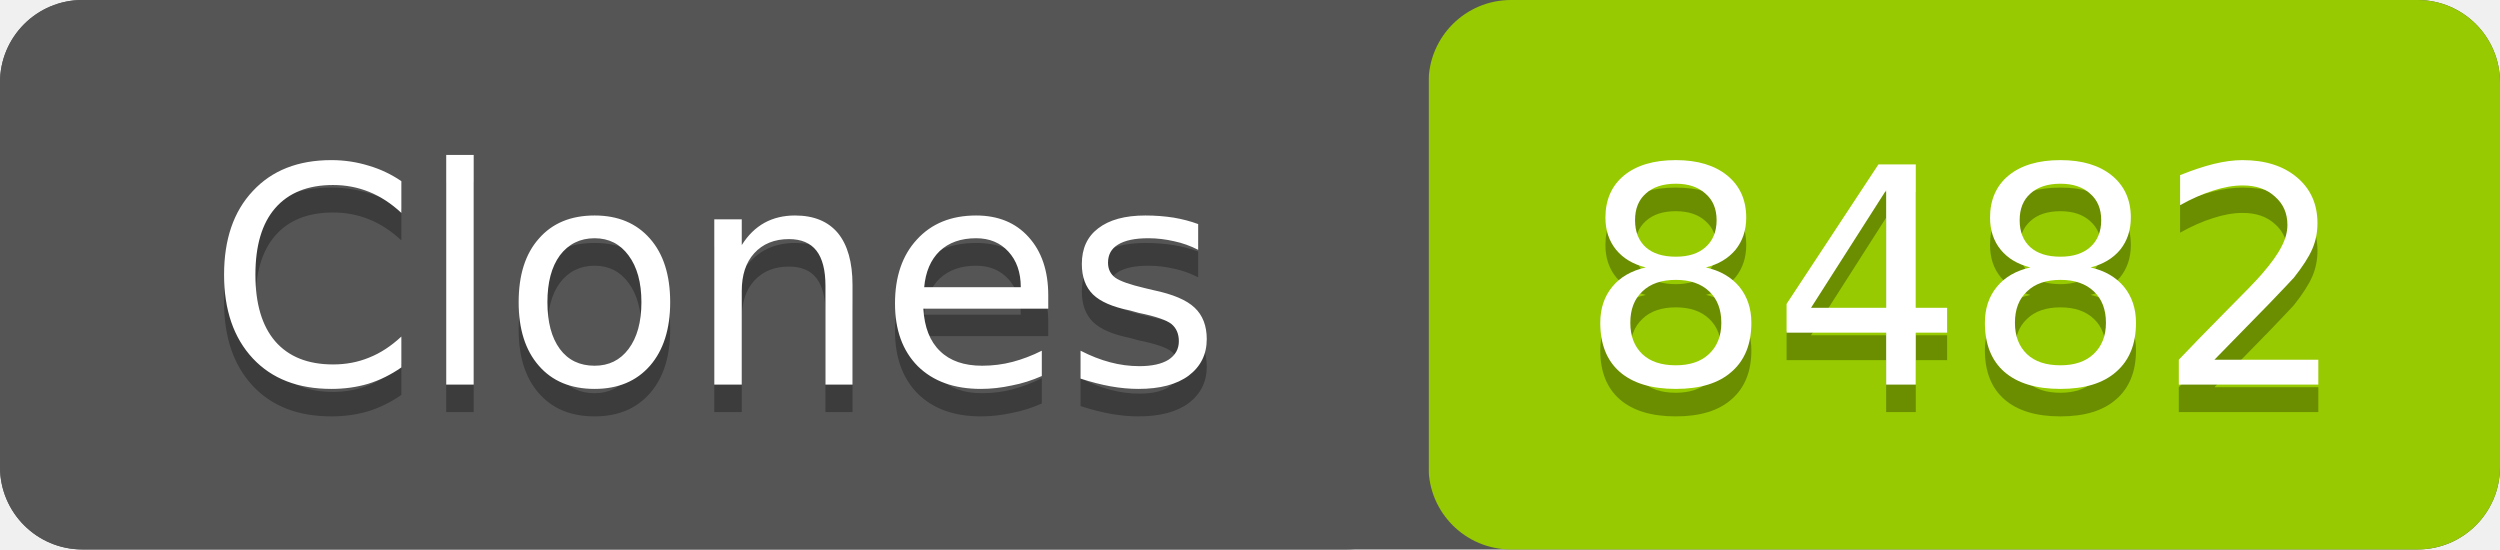
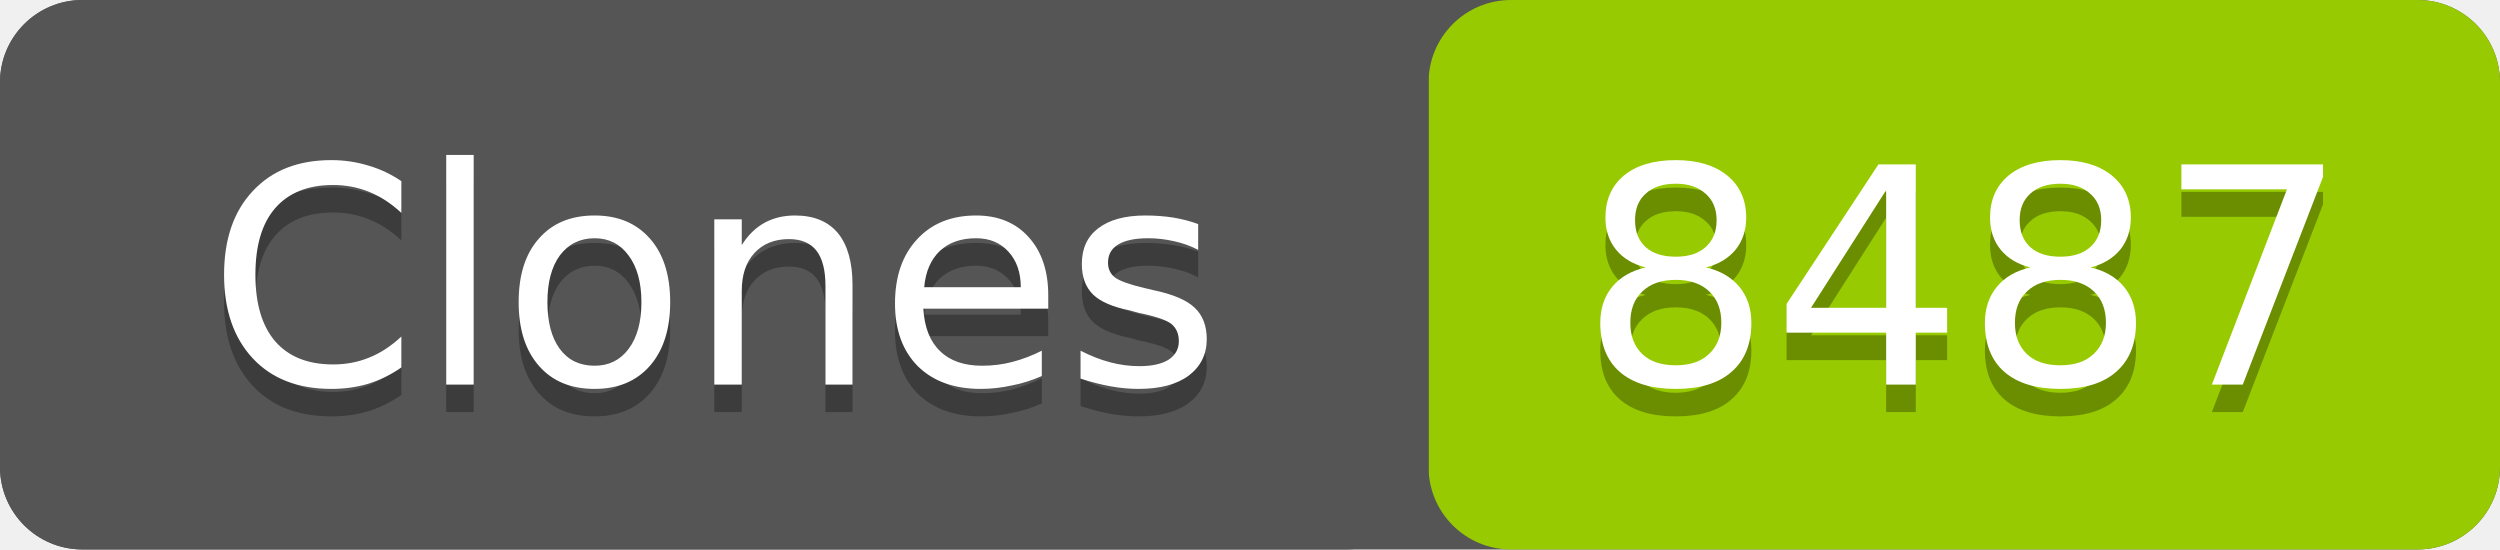
- <svg xmlns="http://www.w3.org/2000/svg" width="91" height="20" role="img" aria-label="Clones: 8482">
+ <svg xmlns="http://www.w3.org/2000/svg" width="91" height="20" role="img" aria-label="Clones: 8487">
  <rect width="91" height="20" rx="3" fill="#555" />
  <rect x="52" width="39" height="20" rx="3" fill="#97ca00" />
  <rect width="52" height="20" rx="3" fill="#555" />
  <g fill="#fff" text-anchor="middle" font-family="Verdana,Geneva,DejaVu Sans,sans-serif" font-size="11">
    <text x="26" y="15" fill="#010101" fill-opacity=".3">Clones</text>
    <text x="26" y="14">Clones</text>
-     <text x="71.5" y="15" fill="#010101" fill-opacity=".3">8482</text>
-     <text x="71.5" y="14">8482</text>
+     <text x="71.5" y="15" fill="#010101" fill-opacity=".3">8487</text>
+     <text x="71.5" y="14">8487</text>
  </g>
</svg>
